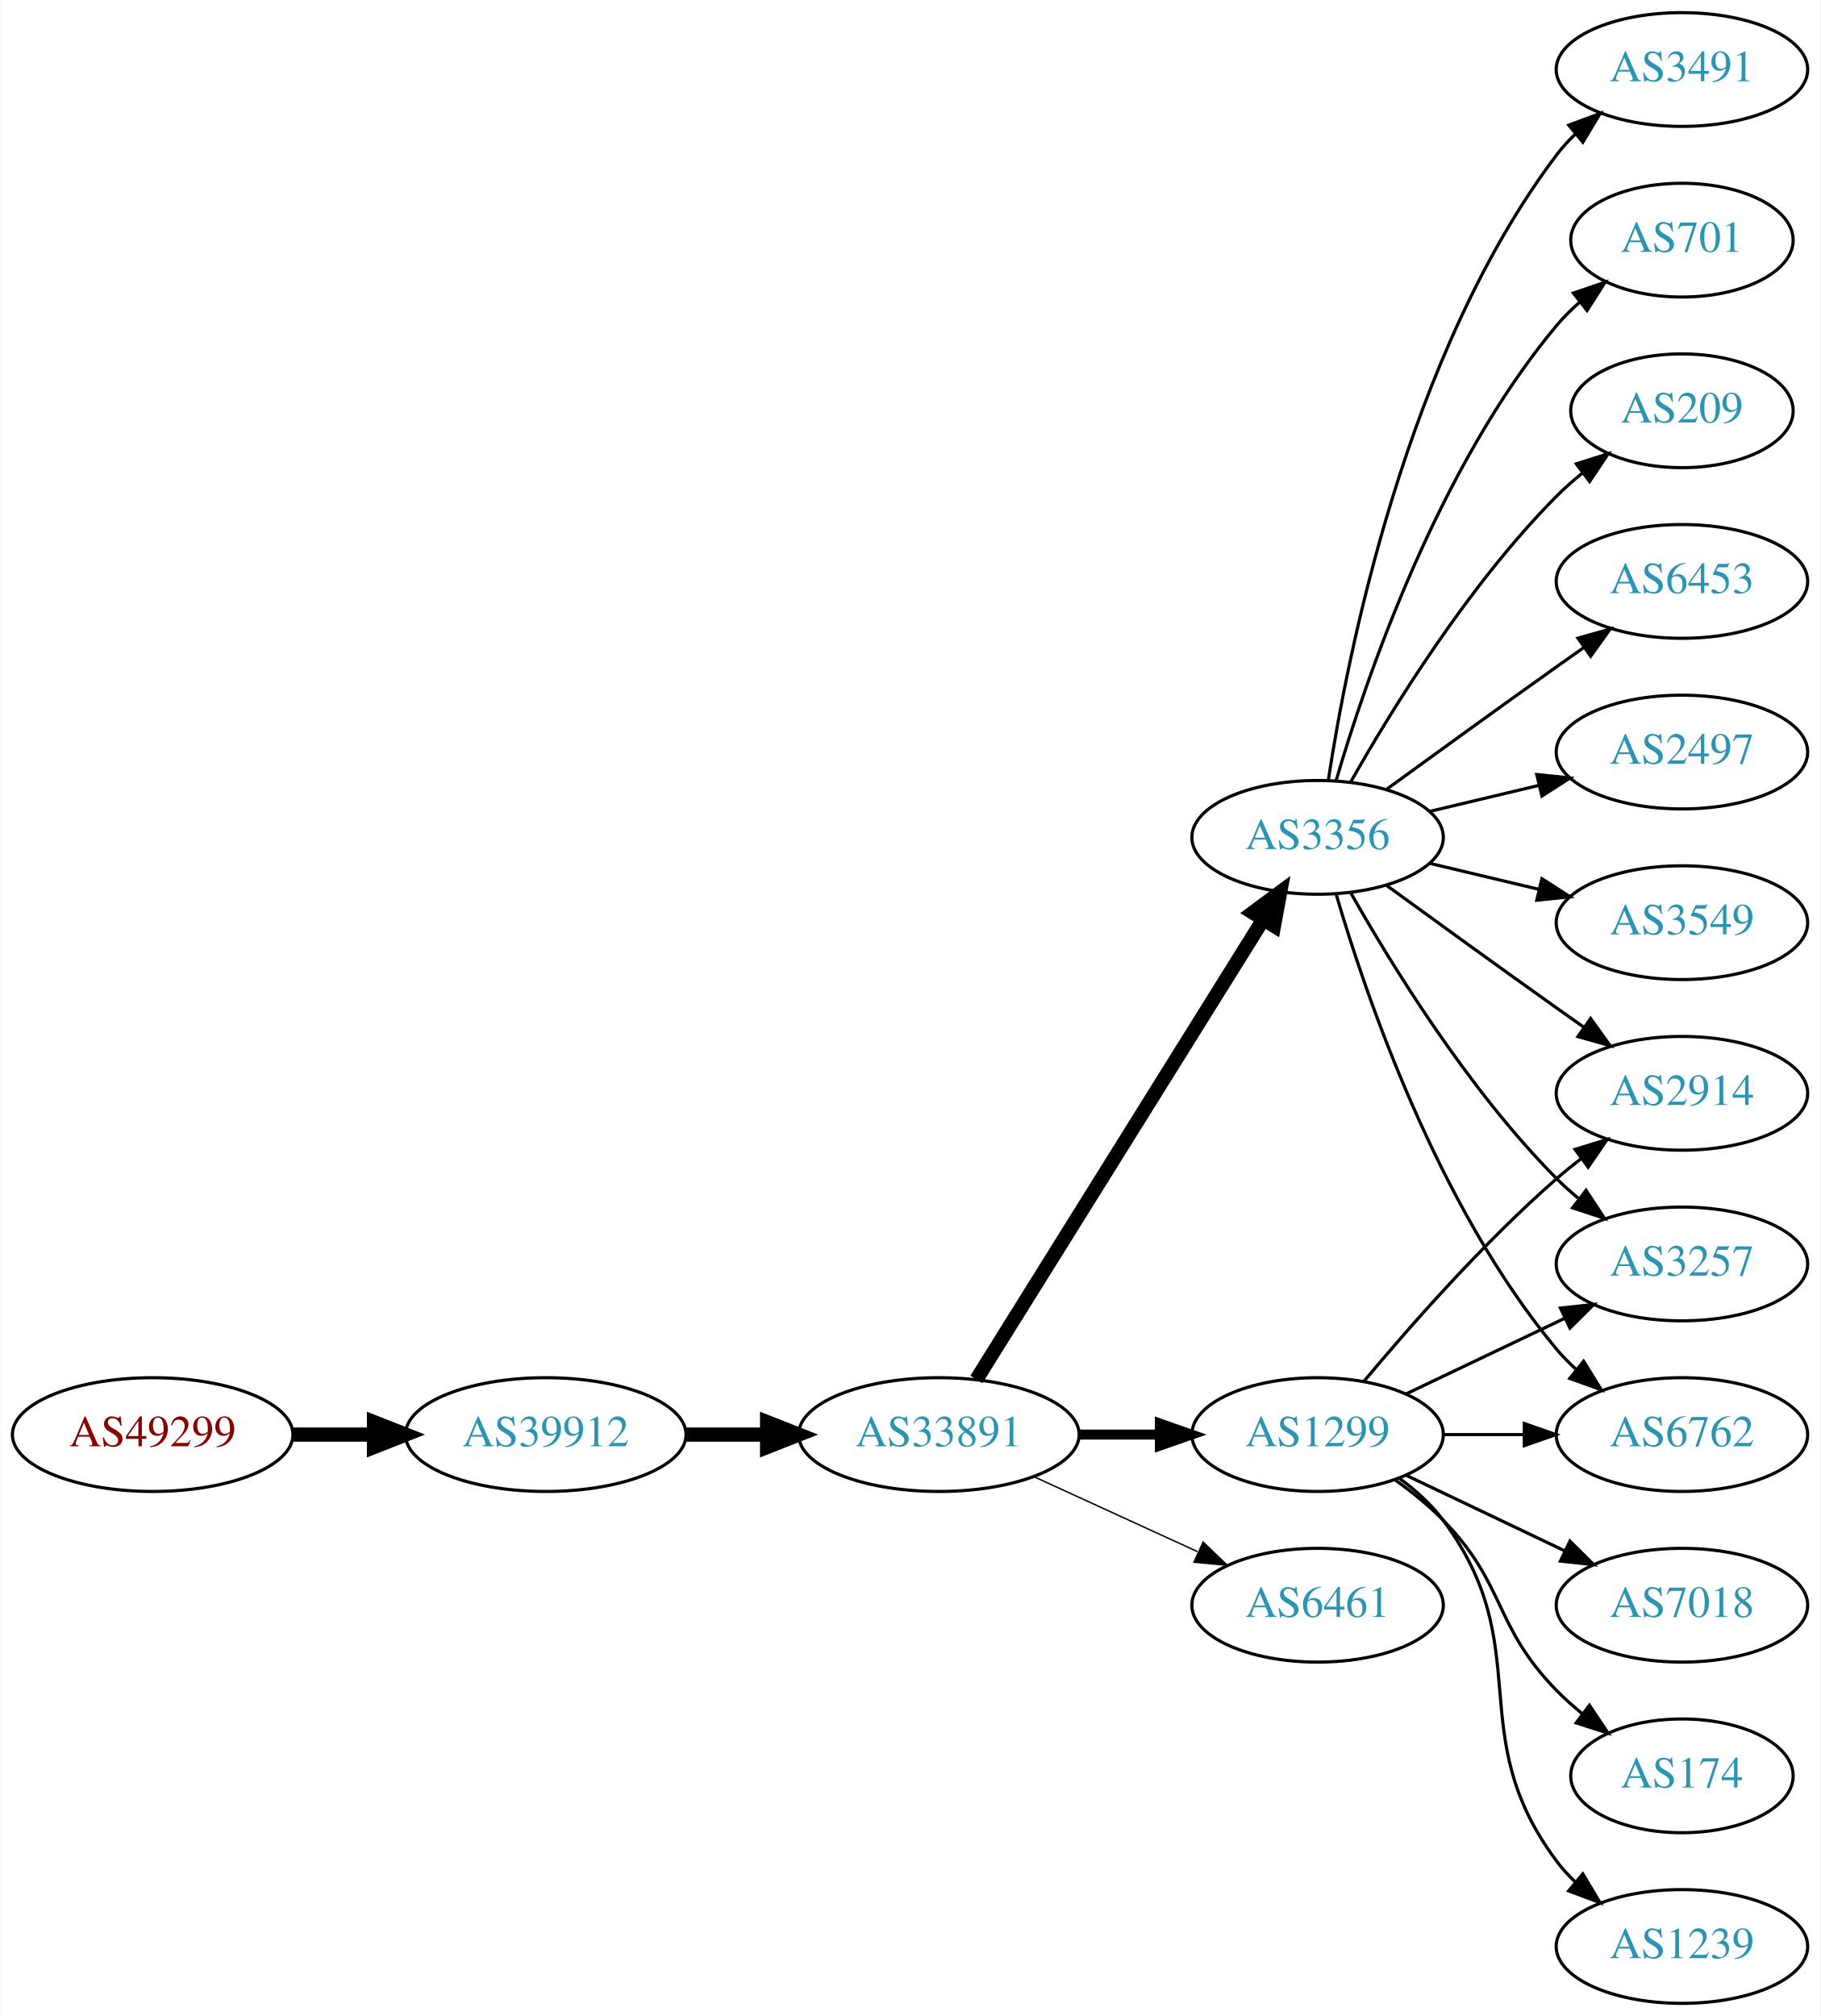
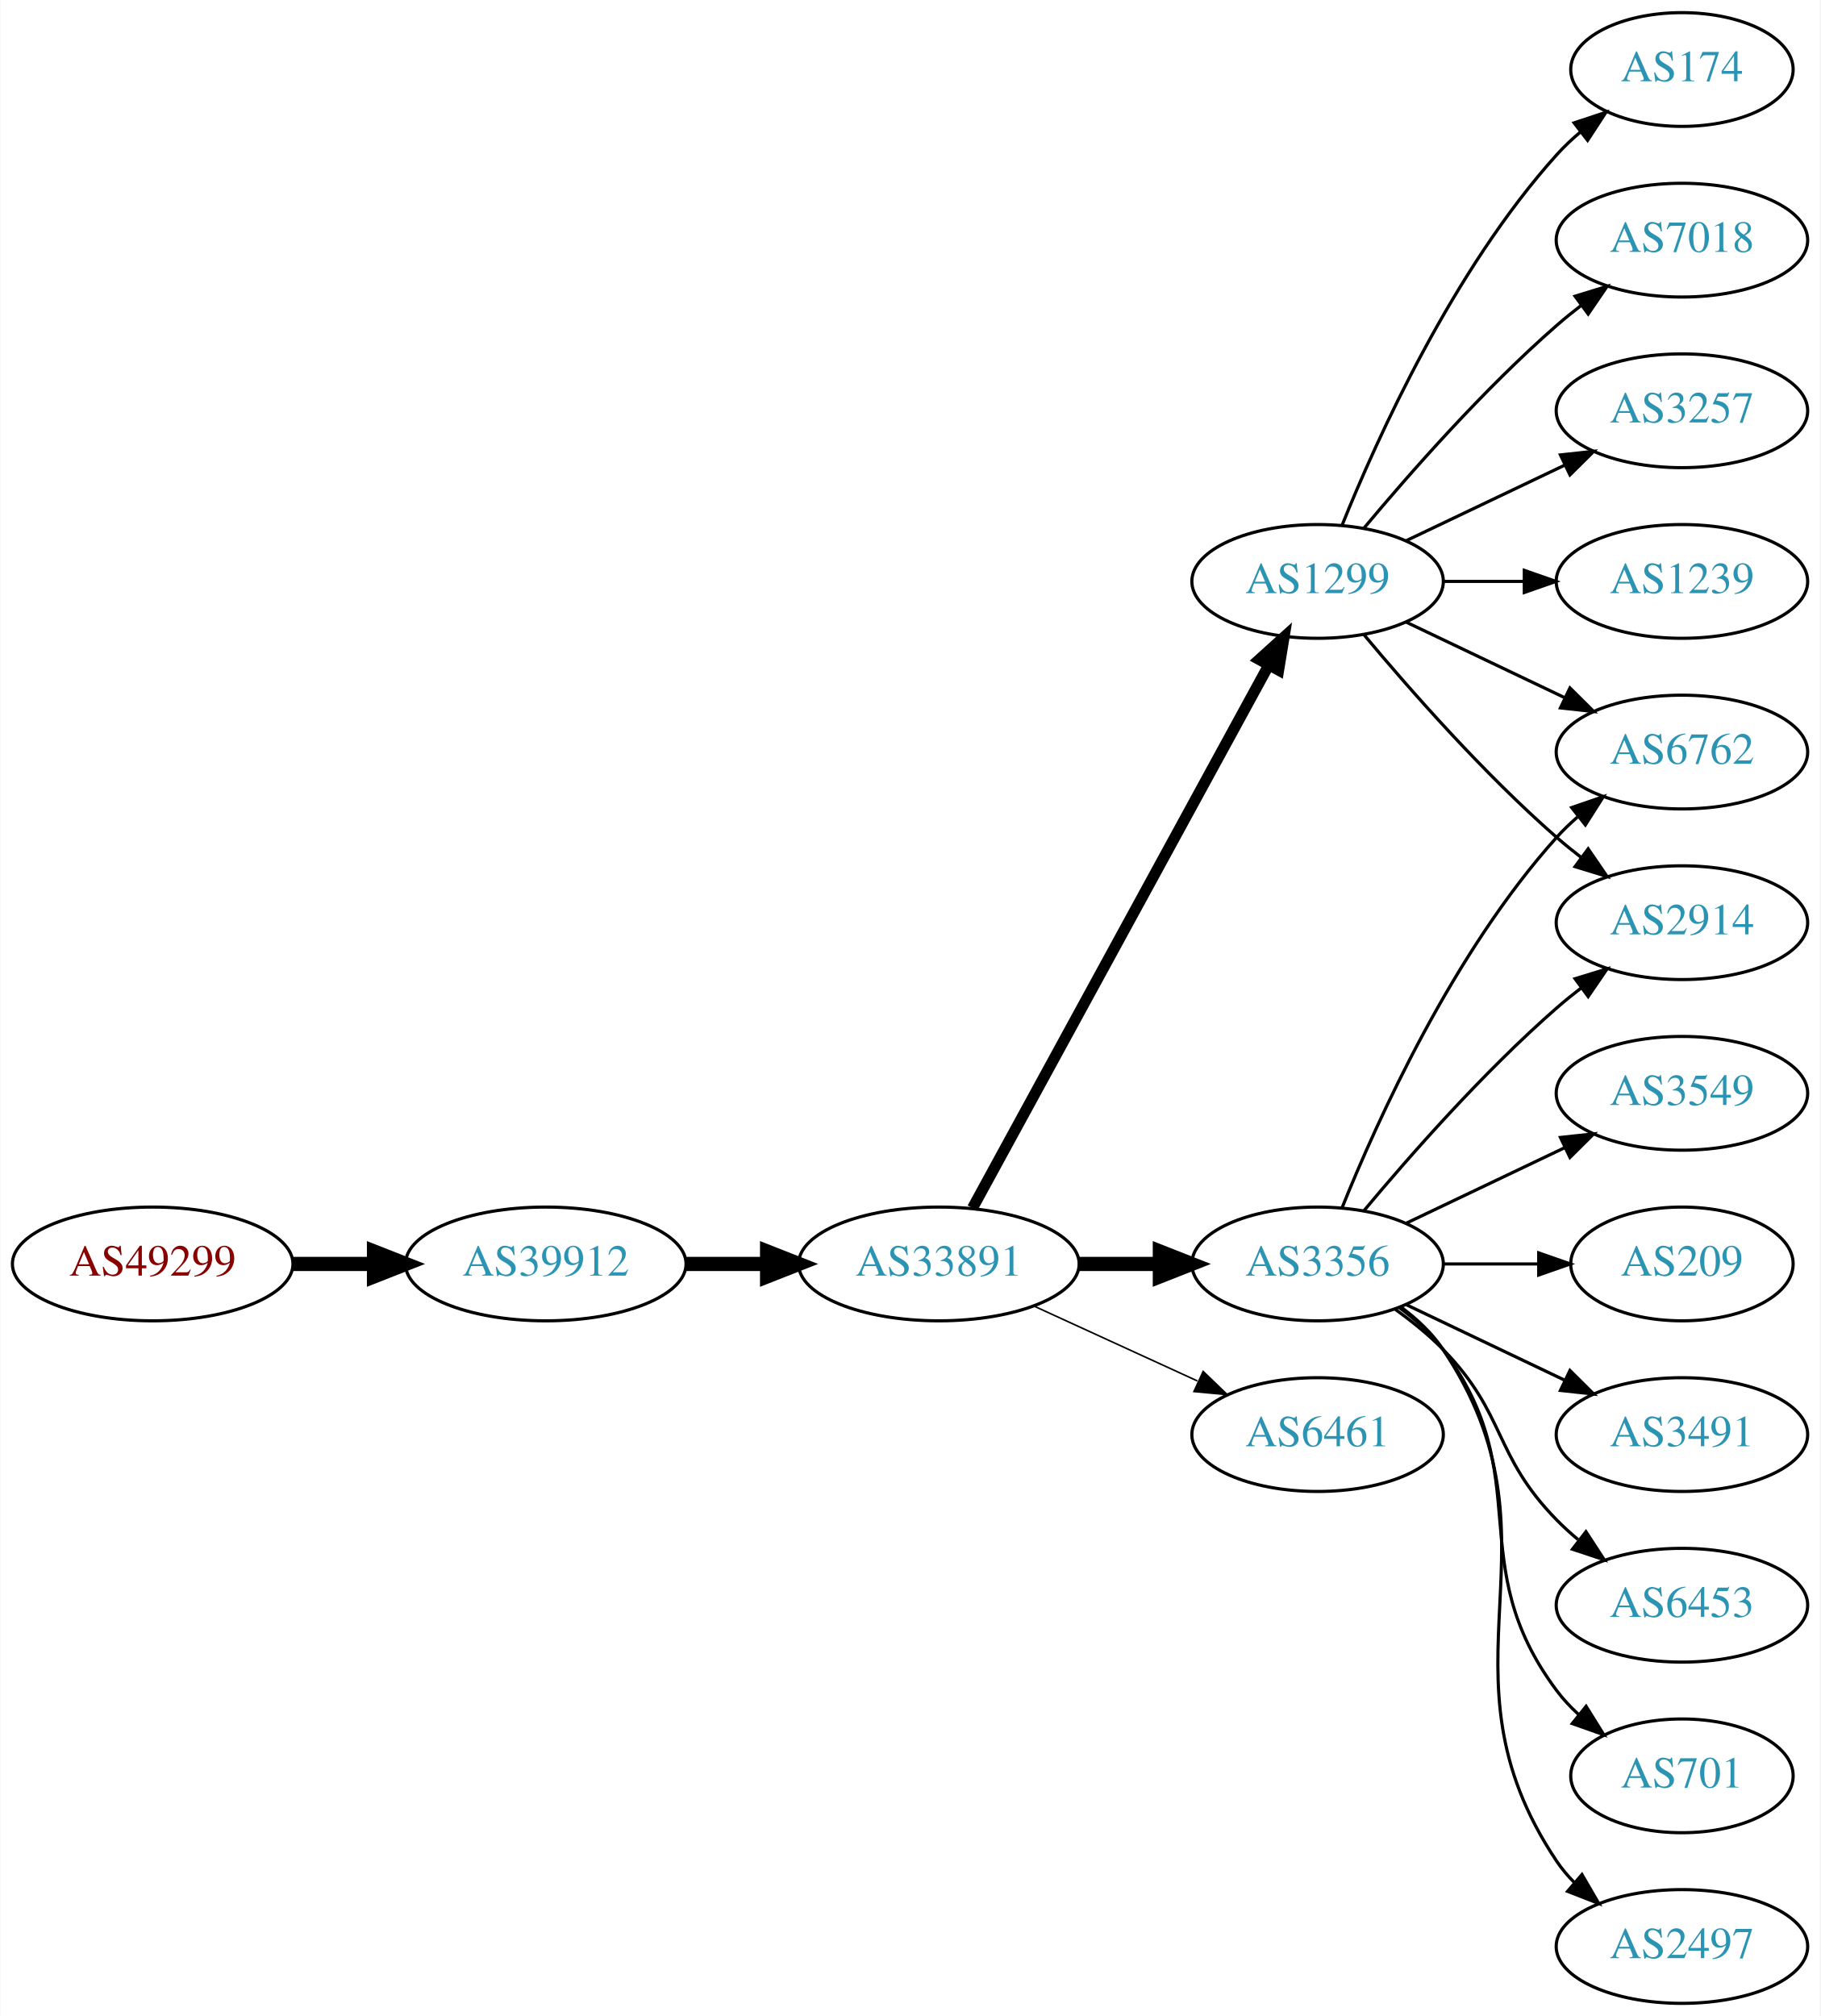
<svg xmlns="http://www.w3.org/2000/svg" xmlns:xlink="http://www.w3.org/1999/xlink" width="576pt" height="638pt" viewBox="0.00 0.00 575.76 638.00">
  <g id="graph0" class="graph" transform="scale(1 1) rotate(0) translate(4 634)">
    <polygon fill="white" stroke="none" points="-4,4 -4,-634 571.762,-634 571.762,4 -4,4" />
    <g id="node1" class="node">
      <g id="a_node1">
        <a xlink:href="/asn/49299" xlink:title="AS49299 ~ IP-Transit: www.funknetz.at GmbH [AT]">
-           <ellipse fill="#ffffff" stroke="black" cx="44.196" cy="-180" rx="44.393" ry="18" />
-           <text text-anchor="middle" x="44.196" y="-176.3" font-family="Times,serif" font-size="14.00" fill="#880000">AS49299</text>
+           <ellipse fill="#ffffff" stroke="black" cx="44.196" cy="-234" rx="44.393" ry="18" />
+           <text text-anchor="middle" x="44.196" y="-230.3" font-family="Times,serif" font-size="14.00" fill="#880000">AS49299</text>
        </a>
      </g>
    </g>
    <g id="node2" class="node">
      <g id="a_node2">
        <a xlink:href="/asn/39912" xlink:title="AS39912 ~ oja.at GmbH [AT]">
-           <ellipse fill="#ffffff" stroke="black" cx="168.588" cy="-180" rx="44.393" ry="18" />
-           <text text-anchor="middle" x="168.588" y="-176.3" font-family="Times,serif" font-size="14.00" fill="#2c94b3">AS39912</text>
+           <ellipse fill="#ffffff" stroke="black" cx="168.588" cy="-234" rx="44.393" ry="18" />
+           <text text-anchor="middle" x="168.588" y="-230.3" font-family="Times,serif" font-size="14.00" fill="#2c94b3">AS39912</text>
        </a>
      </g>
    </g>
    <g id="edge1" class="edge">
-       <path fill="none" stroke="black" stroke-width="4.5" d="M88.692,-180C96.898,-180 105.569,-180 114.041,-180" />
-       <polygon fill="black" stroke="black" stroke-width="4.5" points="114.233,-183.938 124.233,-180 114.233,-176.063 114.233,-183.938" />
+       <path fill="none" stroke="black" stroke-width="4.5" d="M88.692,-234C96.898,-234 105.569,-234 114.041,-234" />
+       <polygon fill="black" stroke="black" stroke-width="4.5" points="114.233,-237.938 124.233,-234 114.233,-230.063 114.233,-237.938" />
    </g>
    <g id="node3" class="node">
      <g id="a_node3">
        <a xlink:href="/asn/33891" xlink:title="AS33891 ~ CORE-BACKBONE GMBH GLOBAL NETWORK [DE]">
-           <ellipse fill="#ffffff" stroke="black" cx="292.98" cy="-180" rx="44.393" ry="18" />
-           <text text-anchor="middle" x="292.98" y="-176.3" font-family="Times,serif" font-size="14.00" fill="#2c94b3">AS33891</text>
+           <ellipse fill="#ffffff" stroke="black" cx="292.98" cy="-234" rx="44.393" ry="18" />
+           <text text-anchor="middle" x="292.98" y="-230.3" font-family="Times,serif" font-size="14.00" fill="#2c94b3">AS33891</text>
        </a>
      </g>
    </g>
    <g id="edge2" class="edge">
-       <path fill="none" stroke="black" stroke-width="4.5" d="M213.084,-180C221.29,-180 229.961,-180 238.434,-180" />
-       <polygon fill="black" stroke="black" stroke-width="4.5" points="238.625,-183.938 248.625,-180 238.625,-176.063 238.625,-183.938" />
+       <path fill="none" stroke="black" stroke-width="4.5" d="M213.084,-234C221.29,-234 229.961,-234 238.434,-234" />
+       <polygon fill="black" stroke="black" stroke-width="4.5" points="238.625,-237.938 248.625,-234 238.625,-230.063 238.625,-237.938" />
    </g>
    <g id="node4" class="node">
      <g id="a_node4">
-         <a xlink:href="/asn/1299" xlink:title="AS1299 ~ Telia Carrier [EU]">
-           <ellipse fill="#ffffff" stroke="black" cx="412.823" cy="-180" rx="39.794" ry="18" />
-           <text text-anchor="middle" x="412.823" y="-176.3" font-family="Times,serif" font-size="14.00" fill="#2c94b3">AS1299</text>
+         <a xlink:href="/asn/3356" xlink:title="AS3356 ~ LEVEL3 [US]">
+           <ellipse fill="#ffffff" stroke="black" cx="412.823" cy="-234" rx="39.794" ry="18" />
+           <text text-anchor="middle" x="412.823" y="-230.3" font-family="Times,serif" font-size="14.00" fill="#2c94b3">AS3356</text>
        </a>
      </g>
    </g>
    <g id="edge3" class="edge">
-       <path fill="none" stroke="black" stroke-width="3.15" d="M337.191,-180C345.504,-180 354.267,-180 362.749,-180" />
-       <polygon fill="black" stroke="black" stroke-width="3.15" points="362.908,-183.5 372.908,-180 362.908,-176.5 362.908,-183.5" />
+       <path fill="none" stroke="black" stroke-width="4.5" d="M337.191,-234C345.504,-234 354.267,-234 362.749,-234" />
+       <polygon fill="black" stroke="black" stroke-width="4.5" points="362.908,-237.938 372.908,-234 362.908,-230.063 362.908,-237.938" />
    </g>
    <g id="node5" class="node">
      <g id="a_node5">
-         <a xlink:href="/asn/3356" xlink:title="AS3356 ~ LEVEL3 [US]">
-           <ellipse fill="#ffffff" stroke="black" cx="412.823" cy="-369" rx="39.794" ry="18" />
-           <text text-anchor="middle" x="412.823" y="-365.3" font-family="Times,serif" font-size="14.00" fill="#2c94b3">AS3356</text>
+         <a xlink:href="/asn/1299" xlink:title="AS1299 ~ Telia Carrier [EU]">
+           <ellipse fill="#ffffff" stroke="black" cx="412.823" cy="-450" rx="39.794" ry="18" />
+           <text text-anchor="middle" x="412.823" y="-446.3" font-family="Times,serif" font-size="14.00" fill="#2c94b3">AS1299</text>
        </a>
      </g>
    </g>
    <g id="edge4" class="edge">
-       <path fill="none" stroke="black" stroke-width="4.5" d="M304.856,-197.442C325.639,-230.775 371.099,-303.686 395.528,-342.866" />
-       <polygon fill="black" stroke="black" stroke-width="4.5" points="392.342,-345.198 400.974,-351.6 399.024,-341.031 392.342,-345.198" />
+       <path fill="none" stroke="black" stroke-width="3.5" d="M303.624,-251.676C324.305,-289.584 373.018,-378.873 397.397,-423.559" />
+       <polygon fill="black" stroke="black" stroke-width="3.5" points="394.35,-425.28 402.211,-432.383 400.495,-421.928 394.35,-425.28" />
    </g>
    <g id="node6" class="node">
      <g id="a_node6">
        <a xlink:href="/asn/6461" xlink:title="AS6461 ~ Zayo Bandwidth [US]">
-           <ellipse fill="#ffffff" stroke="black" cx="412.823" cy="-126" rx="39.794" ry="18" />
-           <text text-anchor="middle" x="412.823" y="-122.3" font-family="Times,serif" font-size="14.00" fill="#2c94b3">AS6461</text>
+           <ellipse fill="#ffffff" stroke="black" cx="412.823" cy="-180" rx="39.794" ry="18" />
+           <text text-anchor="middle" x="412.823" y="-176.3" font-family="Times,serif" font-size="14.00" fill="#2c94b3">AS6461</text>
        </a>
      </g>
    </g>
    <g id="edge5" class="edge">
-       <path fill="none" stroke="black" stroke-width="0.45" d="M323.11,-166.652C338.721,-159.498 358.119,-150.609 374.791,-142.97" />
-       <polygon fill="black" stroke="black" stroke-width="0.45" points="376.61,-145.986 384.243,-138.638 373.694,-139.622 376.61,-145.986" />
+       <path fill="none" stroke="black" stroke-width="0.5" d="M323.11,-220.652C338.721,-213.498 358.119,-204.609 374.791,-196.97" />
+       <polygon fill="black" stroke="black" stroke-width="0.5" points="376.61,-199.986 384.243,-192.638 373.694,-193.622 376.61,-199.986" />
    </g>
    <g id="node7" class="node">
      <g id="a_node7">
-         <a xlink:href="/asn/2914" xlink:title="AS2914 ~ NTT America, Inc. [US]">
+         <a xlink:href="/asn/3549" xlink:title="AS3549 ~ Level 3 Parent, LLC [US]">
          <ellipse fill="#ffffff" stroke="black" cx="528.116" cy="-288" rx="39.794" ry="18" />
-           <text text-anchor="middle" x="528.116" y="-284.3" font-family="Times,serif" font-size="14.00" fill="#2c94b3">AS2914</text>
+           <text text-anchor="middle" x="528.116" y="-284.3" font-family="Times,serif" font-size="14.00" fill="#2c94b3">AS3549</text>
        </a>
      </g>
    </g>
    <g id="edge6" class="edge">
-       <path fill="none" stroke="black" d="M427.453,-196.817C441.736,-213.929 465.282,-240.745 488.469,-261 490.935,-263.154 493.574,-265.294 496.271,-267.372" />
-       <polygon fill="black" stroke="black" points="494.296,-270.264 504.425,-273.37 498.444,-264.625 494.296,-270.264" />
+       <path fill="none" stroke="black" d="M440.959,-246.934C455.953,-254.081 474.774,-263.052 490.998,-270.785" />
+       <polygon fill="black" stroke="black" points="489.668,-274.028 500.201,-275.171 492.68,-267.709 489.668,-274.028" />
    </g>
    <g id="node8" class="node">
      <g id="a_node8">
-         <a xlink:href="/asn/7018" xlink:title="AS7018 ~ AT&amp;T Services, Inc. [US]">
-           <ellipse fill="#ffffff" stroke="black" cx="528.116" cy="-126" rx="39.794" ry="18" />
-           <text text-anchor="middle" x="528.116" y="-122.3" font-family="Times,serif" font-size="14.00" fill="#2c94b3">AS7018</text>
+         <a xlink:href="/asn/6762" xlink:title="AS6762 ~ TELECOM ITALIA SPARKLE S.p.A. [IT]">
+           <ellipse fill="#ffffff" stroke="black" cx="528.116" cy="-396" rx="39.794" ry="18" />
+           <text text-anchor="middle" x="528.116" y="-392.3" font-family="Times,serif" font-size="14.00" fill="#2c94b3">AS6762</text>
        </a>
      </g>
    </g>
    <g id="edge7" class="edge">
-       <path fill="none" stroke="black" d="M440.959,-167.066C455.953,-159.919 474.774,-150.948 490.998,-143.215" />
-       <polygon fill="black" stroke="black" points="492.68,-146.291 500.201,-138.829 489.668,-139.972 492.68,-146.291" />
+       <path fill="none" stroke="black" d="M420.571,-251.787C431.622,-279.243 455.675,-332.578 488.469,-369 490.472,-371.224 492.691,-373.363 495.023,-375.397" />
+       <polygon fill="black" stroke="black" points="493.221,-378.433 503.242,-381.873 497.554,-372.935 493.221,-378.433" />
    </g>
    <g id="node9" class="node">
      <g id="a_node9">
-         <a xlink:href="/asn/3257" xlink:title="AS3257 ~ GTT [DE]">
-           <ellipse fill="#ffffff" stroke="black" cx="528.116" cy="-234" rx="39.794" ry="18" />
-           <text text-anchor="middle" x="528.116" y="-230.3" font-family="Times,serif" font-size="14.00" fill="#2c94b3">AS3257</text>
+         <a xlink:href="/asn/209" xlink:title="AS209 ~ CenturyLink Communications, LLC [US]">
+           <ellipse fill="#ffffff" stroke="black" cx="528.116" cy="-234" rx="35.194" ry="18" />
+           <text text-anchor="middle" x="528.116" y="-230.3" font-family="Times,serif" font-size="14.00" fill="#2c94b3">AS209</text>
        </a>
      </g>
    </g>
    <g id="edge8" class="edge">
-       <path fill="none" stroke="black" d="M440.959,-192.934C455.953,-200.081 474.774,-209.052 490.998,-216.785" />
-       <polygon fill="black" stroke="black" points="489.668,-220.028 500.201,-221.171 492.68,-213.709 489.668,-220.028" />
+       <path fill="none" stroke="black" d="M452.495,-234C462.201,-234 472.691,-234 482.654,-234" />
+       <polygon fill="black" stroke="black" points="482.79,-237.5 492.79,-234 482.79,-230.5 482.79,-237.5" />
    </g>
    <g id="node10" class="node">
      <g id="a_node10">
-         <a xlink:href="/asn/174" xlink:title="AS174 ~ Cogent Communications [US]">
-           <ellipse fill="#ffffff" stroke="black" cx="528.116" cy="-72" rx="35.194" ry="18" />
-           <text text-anchor="middle" x="528.116" y="-68.3" font-family="Times,serif" font-size="14.00" fill="#2c94b3">AS174</text>
+         <a xlink:href="/asn/3491" xlink:title="AS3491 ~ PCCW Global, Inc. [US]">
+           <ellipse fill="#ffffff" stroke="black" cx="528.116" cy="-180" rx="39.794" ry="18" />
+           <text text-anchor="middle" x="528.116" y="-176.3" font-family="Times,serif" font-size="14.00" fill="#2c94b3">AS3491</text>
        </a>
      </g>
    </g>
    <g id="edge9" class="edge">
-       <path fill="none" stroke="black" d="M437.417,-165.611C442.673,-161.852 448.005,-157.563 452.469,-153 472.642,-132.383 468.297,-119.617 488.469,-99 490.949,-96.466 493.695,-94.017 496.548,-91.696" />
-       <polygon fill="black" stroke="black" points="498.85,-94.343 504.733,-85.532 494.639,-88.752 498.85,-94.343" />
+       <path fill="none" stroke="black" d="M440.959,-221.066C455.953,-213.919 474.774,-204.948 490.998,-197.215" />
+       <polygon fill="black" stroke="black" points="492.68,-200.291 500.201,-192.829 489.668,-193.972 492.68,-200.291" />
    </g>
    <g id="node11" class="node">
      <g id="a_node11">
-         <a xlink:href="/asn/6762" xlink:title="AS6762 ~ TELECOM ITALIA SPARKLE S.p.A. [IT]">
-           <ellipse fill="#ffffff" stroke="black" cx="528.116" cy="-180" rx="39.794" ry="18" />
-           <text text-anchor="middle" x="528.116" y="-176.3" font-family="Times,serif" font-size="14.00" fill="#2c94b3">AS6762</text>
+         <a xlink:href="/asn/6453" xlink:title="AS6453 ~ TATA COMMUNICATIONS (AMERICA) INC [US]">
+           <ellipse fill="#ffffff" stroke="black" cx="528.116" cy="-126" rx="39.794" ry="18" />
+           <text text-anchor="middle" x="528.116" y="-122.3" font-family="Times,serif" font-size="14.00" fill="#2c94b3">AS6453</text>
        </a>
      </g>
    </g>
    <g id="edge10" class="edge">
-       <path fill="none" stroke="black" d="M452.495,-180C460.698,-180 469.462,-180 477.994,-180" />
-       <polygon fill="black" stroke="black" points="478.233,-183.5 488.233,-180 478.233,-176.5 478.233,-183.5" />
+       <path fill="none" stroke="black" d="M437.417,-219.611C442.673,-215.852 448.005,-211.563 452.469,-207 472.642,-186.383 468.297,-173.617 488.469,-153 490.562,-150.861 492.846,-148.782 495.222,-146.79" />
+       <polygon fill="black" stroke="black" points="497.741,-149.268 503.522,-140.389 493.466,-143.725 497.741,-149.268" />
    </g>
    <g id="node12" class="node">
      <g id="a_node12">
-         <a xlink:href="/asn/1239" xlink:title="AS1239 ~ Sprint [US]">
-           <ellipse fill="#ffffff" stroke="black" cx="528.116" cy="-18" rx="39.794" ry="18" />
-           <text text-anchor="middle" x="528.116" y="-14.3" font-family="Times,serif" font-size="14.00" fill="#2c94b3">AS1239</text>
+         <a xlink:href="/asn/2914" xlink:title="AS2914 ~ NTT America, Inc. [US]">
+           <ellipse fill="#ffffff" stroke="black" cx="528.116" cy="-342" rx="39.794" ry="18" />
+           <text text-anchor="middle" x="528.116" y="-338.3" font-family="Times,serif" font-size="14.00" fill="#2c94b3">AS2914</text>
        </a>
      </g>
    </g>
    <g id="edge11" class="edge">
-       <path fill="none" stroke="black" d="M438.754,-166.118C443.83,-162.389 448.748,-157.984 452.469,-153 482.741,-112.458 458.198,-85.542 488.469,-45 490.214,-42.664 492.221,-40.455 494.385,-38.383" />
-       <polygon fill="black" stroke="black" points="496.744,-40.973 502.185,-31.882 492.262,-35.595 496.744,-40.973" />
-     </g>
-     <g id="edge16" class="edge">
-       <path fill="none" stroke="black" d="M434.671,-353.778C449.605,-342.909 470.219,-327.975 488.469,-315 491.29,-312.995 494.233,-310.915 497.181,-308.841" />
-       <polygon fill="black" stroke="black" points="499.227,-311.681 505.406,-303.074 495.208,-305.95 499.227,-311.681" />
-     </g>
-     <g id="edge18" class="edge">
-       <path fill="none" stroke="black" d="M423.283,-351.51C436.065,-328.904 460.497,-289.114 488.469,-261 490.58,-258.879 492.876,-256.812 495.262,-254.829" />
-       <polygon fill="black" stroke="black" points="497.777,-257.31 503.577,-248.444 493.514,-251.758 497.777,-257.31" />
-     </g>
-     <g id="edge20" class="edge">
-       <path fill="none" stroke="black" d="M418.697,-350.998C428.011,-319.156 450.828,-252.019 488.469,-207 490.34,-204.763 492.438,-202.626 494.664,-200.604" />
-       <polygon fill="black" stroke="black" points="497.011,-203.207 502.583,-194.196 492.608,-197.766 497.011,-203.207" />
+       <path fill="none" stroke="black" d="M427.453,-250.817C441.736,-267.929 465.282,-294.745 488.469,-315 490.935,-317.154 493.574,-319.294 496.271,-321.372" />
+       <polygon fill="black" stroke="black" points="494.296,-324.264 504.425,-327.37 498.444,-318.625 494.296,-324.264" />
    </g>
    <g id="node13" class="node">
      <g id="a_node13">
-         <a xlink:href="/asn/3491" xlink:title="AS3491 ~ PCCW Global, Inc. [US]">
-           <ellipse fill="#ffffff" stroke="black" cx="528.116" cy="-612" rx="39.794" ry="18" />
-           <text text-anchor="middle" x="528.116" y="-608.3" font-family="Times,serif" font-size="14.00" fill="#2c94b3">AS3491</text>
+         <a xlink:href="/asn/701" xlink:title="AS701 ~ UUNET [US]">
+           <ellipse fill="#ffffff" stroke="black" cx="528.116" cy="-72" rx="35.194" ry="18" />
+           <text text-anchor="middle" x="528.116" y="-68.3" font-family="Times,serif" font-size="14.00" fill="#2c94b3">AS701</text>
        </a>
      </g>
    </g>
    <g id="edge12" class="edge">
-       <path fill="none" stroke="black" d="M416.2,-386.986C422.173,-426.422 440.884,-521.995 488.469,-585 490.227,-587.327 492.243,-589.529 494.413,-591.596" />
-       <polygon fill="black" stroke="black" points="492.298,-594.389 502.226,-598.088 496.772,-589.005 492.298,-594.389" />
+       <path fill="none" stroke="black" d="M438.754,-220.118C443.83,-216.389 448.748,-211.984 452.469,-207 482.741,-166.458 458.198,-139.542 488.469,-99 490.477,-96.311 492.833,-93.791 495.374,-91.454" />
+       <polygon fill="black" stroke="black" points="497.789,-94.004 503.39,-85.011 493.403,-88.548 497.789,-94.004" />
    </g>
    <g id="node14" class="node">
      <g id="a_node14">
-         <a xlink:href="/asn/701" xlink:title="AS701 ~ UUNET [US]">
-           <ellipse fill="#ffffff" stroke="black" cx="528.116" cy="-558" rx="35.194" ry="18" />
-           <text text-anchor="middle" x="528.116" y="-554.3" font-family="Times,serif" font-size="14.00" fill="#2c94b3">AS701</text>
+         <a xlink:href="/asn/2497" xlink:title="AS2497 ~ Internet Initiative Japan Inc. [JP]">
+           <ellipse fill="#ffffff" stroke="black" cx="528.116" cy="-18" rx="39.794" ry="18" />
+           <text text-anchor="middle" x="528.116" y="-14.3" font-family="Times,serif" font-size="14.00" fill="#2c94b3">AS2497</text>
        </a>
      </g>
    </g>
    <g id="edge13" class="edge">
-       <path fill="none" stroke="black" d="M418.697,-387.002C428.011,-418.844 450.828,-485.981 488.469,-531 490.622,-533.574 493.076,-536.017 495.681,-538.303" />
-       <polygon fill="black" stroke="black" points="493.764,-541.249 503.791,-544.672 498.088,-535.743 493.764,-541.249" />
+       <path fill="none" stroke="black" d="M439.142,-220.393C444.198,-216.649 449.01,-212.169 452.469,-207 493.494,-145.706 447.445,-106.294 488.469,-45 490.091,-42.577 492.01,-40.305 494.112,-38.19" />
+       <polygon fill="black" stroke="black" points="496.479,-40.771 501.797,-31.607 491.925,-35.454 496.479,-40.771" />
+     </g>
+     <g id="edge17" class="edge">
+       <path fill="none" stroke="black" d="M440.959,-437.066C455.953,-429.919 474.774,-420.948 490.998,-413.215" />
+       <polygon fill="black" stroke="black" points="492.68,-416.291 500.201,-408.829 489.668,-409.972 492.68,-416.291" />
+     </g>
+     <g id="edge19" class="edge">
+       <path fill="none" stroke="black" d="M427.453,-433.183C441.736,-416.071 465.282,-389.255 488.469,-369 490.935,-366.846 493.574,-364.706 496.271,-362.628" />
+       <polygon fill="black" stroke="black" points="498.444,-365.375 504.425,-356.63 494.296,-359.736 498.444,-365.375" />
    </g>
    <g id="node15" class="node">
      <g id="a_node15">
-         <a xlink:href="/asn/209" xlink:title="AS209 ~ CenturyLink Communications, LLC [US]">
-           <ellipse fill="#ffffff" stroke="black" cx="528.116" cy="-504" rx="35.194" ry="18" />
-           <text text-anchor="middle" x="528.116" y="-500.3" font-family="Times,serif" font-size="14.00" fill="#2c94b3">AS209</text>
+         <a xlink:href="/asn/174" xlink:title="AS174 ~ Cogent Communications [US]">
+           <ellipse fill="#ffffff" stroke="black" cx="528.116" cy="-612" rx="35.194" ry="18" />
+           <text text-anchor="middle" x="528.116" y="-608.3" font-family="Times,serif" font-size="14.00" fill="#2c94b3">AS174</text>
        </a>
      </g>
    </g>
    <g id="edge14" class="edge">
-       <path fill="none" stroke="black" d="M423.283,-386.49C436.065,-409.096 460.497,-448.886 488.469,-477 490.97,-479.513 493.73,-481.949 496.591,-484.261" />
-       <polygon fill="black" stroke="black" points="494.69,-487.21 504.789,-490.413 498.892,-481.611 494.69,-487.21" />
+       <path fill="none" stroke="black" d="M420.571,-467.787C431.622,-495.243 455.675,-548.578 488.469,-585 490.785,-587.572 493.39,-590.03 496.125,-592.343" />
+       <polygon fill="black" stroke="black" points="493.991,-595.117 504.049,-598.448 498.264,-589.572 493.991,-595.117" />
    </g>
    <g id="node16" class="node">
      <g id="a_node16">
-         <a xlink:href="/asn/6453" xlink:title="AS6453 ~ TATA COMMUNICATIONS (AMERICA) INC [US]">
-           <ellipse fill="#ffffff" stroke="black" cx="528.116" cy="-450" rx="39.794" ry="18" />
-           <text text-anchor="middle" x="528.116" y="-446.3" font-family="Times,serif" font-size="14.00" fill="#2c94b3">AS6453</text>
+         <a xlink:href="/asn/7018" xlink:title="AS7018 ~ AT&amp;T Services, Inc. [US]">
+           <ellipse fill="#ffffff" stroke="black" cx="528.116" cy="-558" rx="39.794" ry="18" />
+           <text text-anchor="middle" x="528.116" y="-554.3" font-family="Times,serif" font-size="14.00" fill="#2c94b3">AS7018</text>
        </a>
      </g>
    </g>
    <g id="edge15" class="edge">
-       <path fill="none" stroke="black" d="M434.671,-384.222C449.605,-395.091 470.219,-410.025 488.469,-423 491.29,-425.005 494.233,-427.085 497.181,-429.159" />
-       <polygon fill="black" stroke="black" points="495.208,-432.05 505.406,-434.926 499.227,-426.319 495.208,-432.05" />
+       <path fill="none" stroke="black" d="M427.453,-466.817C441.736,-483.929 465.282,-510.745 488.469,-531 490.935,-533.154 493.574,-535.294 496.271,-537.372" />
+       <polygon fill="black" stroke="black" points="494.296,-540.264 504.425,-543.37 498.444,-534.625 494.296,-540.264" />
    </g>
    <g id="node17" class="node">
      <g id="a_node17">
-         <a xlink:href="/asn/2497" xlink:title="AS2497 ~ Internet Initiative Japan Inc. [JP]">
-           <ellipse fill="#ffffff" stroke="black" cx="528.116" cy="-396" rx="39.794" ry="18" />
-           <text text-anchor="middle" x="528.116" y="-392.3" font-family="Times,serif" font-size="14.00" fill="#2c94b3">AS2497</text>
-         </a>
-       </g>
-     </g>
-     <g id="edge17" class="edge">
-       <path fill="none" stroke="black" d="M448.43,-377.248C459.301,-379.838 471.456,-382.735 482.898,-385.462" />
-       <polygon fill="black" stroke="black" points="482.182,-388.889 492.721,-387.803 483.804,-382.08 482.182,-388.889" />
+         <a xlink:href="/asn/3257" xlink:title="AS3257 ~ GTT [DE]">
+           <ellipse fill="#ffffff" stroke="black" cx="528.116" cy="-504" rx="39.794" ry="18" />
+           <text text-anchor="middle" x="528.116" y="-500.3" font-family="Times,serif" font-size="14.00" fill="#2c94b3">AS3257</text>
+         </a>
+       </g>
+     </g>
+     <g id="edge16" class="edge">
+       <path fill="none" stroke="black" d="M440.959,-462.934C455.953,-470.081 474.774,-479.052 490.998,-486.785" />
+       <polygon fill="black" stroke="black" points="489.668,-490.028 500.201,-491.171 492.68,-483.709 489.668,-490.028" />
    </g>
    <g id="node18" class="node">
      <g id="a_node18">
-         <a xlink:href="/asn/3549" xlink:title="AS3549 ~ Level 3 Parent, LLC [US]">
-           <ellipse fill="#ffffff" stroke="black" cx="528.116" cy="-342" rx="39.794" ry="18" />
-           <text text-anchor="middle" x="528.116" y="-338.3" font-family="Times,serif" font-size="14.00" fill="#2c94b3">AS3549</text>
-         </a>
-       </g>
-     </g>
-     <g id="edge19" class="edge">
-       <path fill="none" stroke="black" d="M448.43,-360.752C459.301,-358.162 471.456,-355.265 482.898,-352.538" />
-       <polygon fill="black" stroke="black" points="483.804,-355.92 492.721,-350.197 482.182,-349.111 483.804,-355.92" />
+         <a xlink:href="/asn/1239" xlink:title="AS1239 ~ Sprint [US]">
+           <ellipse fill="#ffffff" stroke="black" cx="528.116" cy="-450" rx="39.794" ry="18" />
+           <text text-anchor="middle" x="528.116" y="-446.3" font-family="Times,serif" font-size="14.00" fill="#2c94b3">AS1239</text>
+         </a>
+       </g>
+     </g>
+     <g id="edge18" class="edge">
+       <path fill="none" stroke="black" d="M452.495,-450C460.698,-450 469.462,-450 477.994,-450" />
+       <polygon fill="black" stroke="black" points="478.233,-453.5 488.233,-450 478.233,-446.5 478.233,-453.5" />
    </g>
  </g>
</svg>
